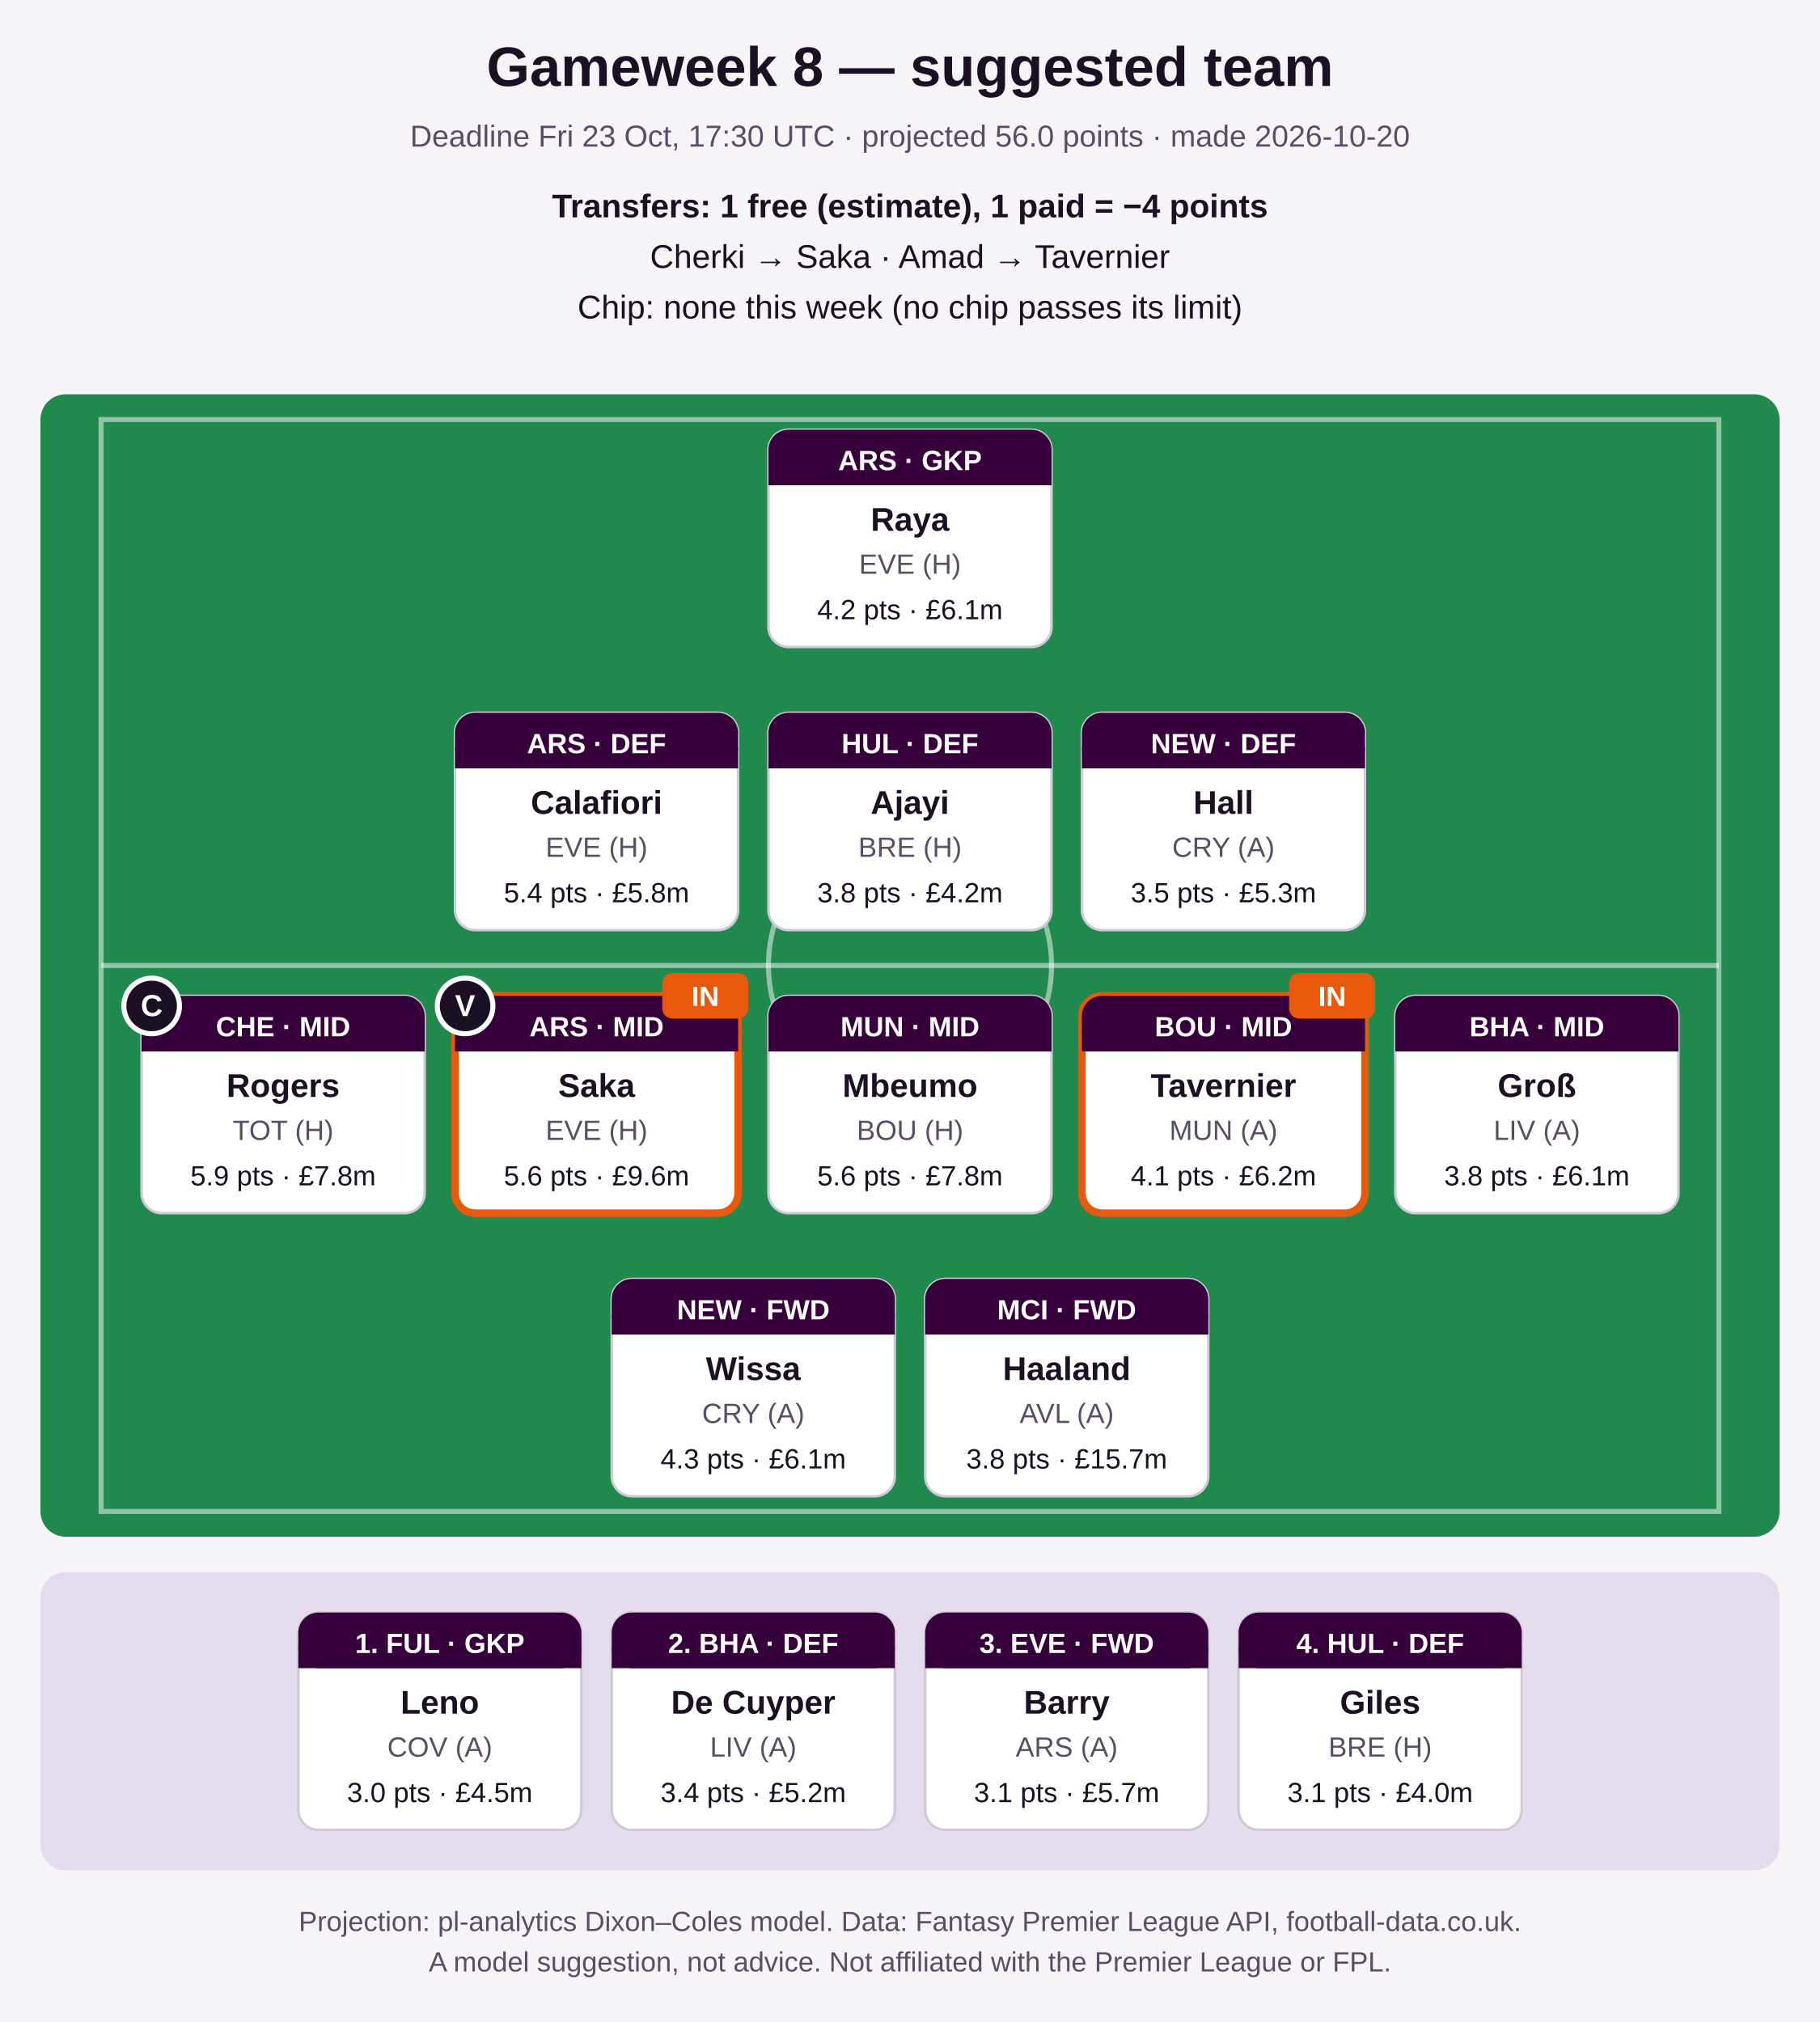
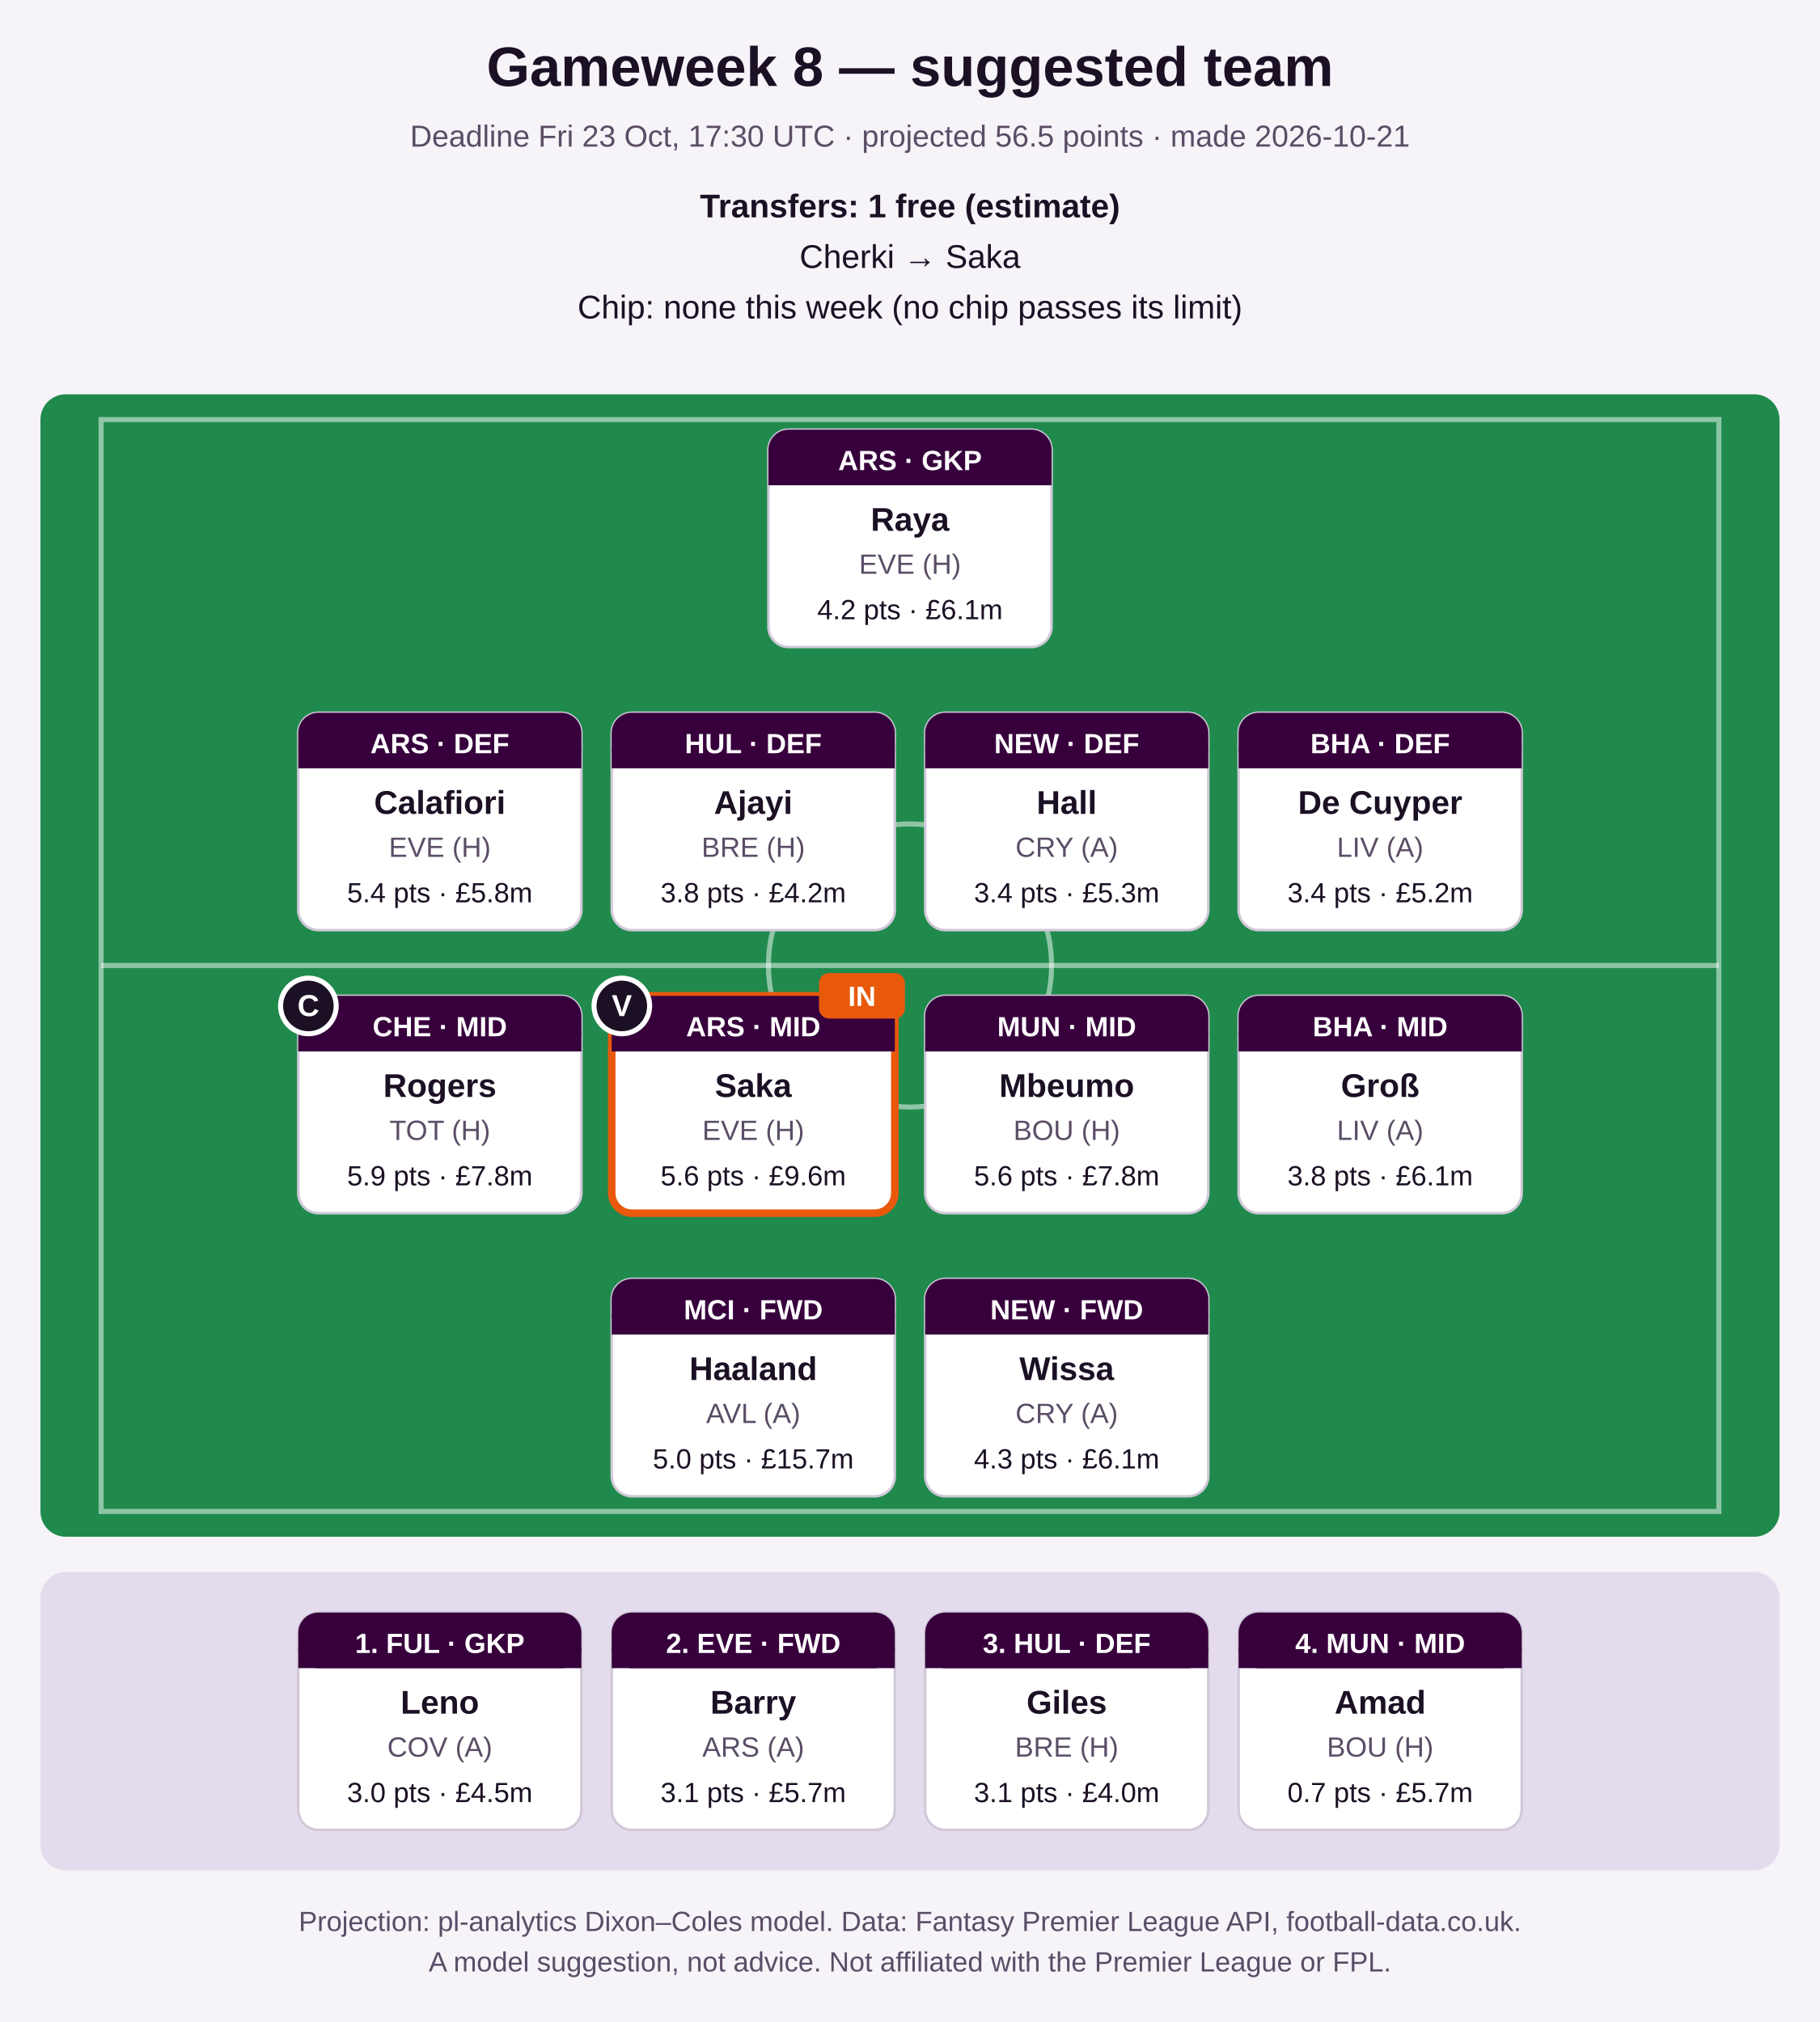
<svg xmlns="http://www.w3.org/2000/svg" width="720" height="800" viewBox="0 0 720 800" role="img" aria-label="Suggested FPL team">
  <rect width="720" height="800" fill="#f6f3f9" />
  <text x="360.0" y="34" font-family="Segoe UI, Arial, sans-serif" font-size="22" font-weight="bold" fill="#1b1024" text-anchor="middle">Gameweek 8 — suggested team</text>
-   <text x="360.0" y="58" font-family="Segoe UI, Arial, sans-serif" font-size="12" font-weight="normal" fill="#5a4d66" text-anchor="middle">Deadline Fri 23 Oct, 17:30 UTC · projected 56.0 points · made 2026-10-20</text>
-   <text x="360.0" y="86" font-family="Segoe UI, Arial, sans-serif" font-size="13" font-weight="bold" fill="#1b1024" text-anchor="middle">Transfers: 1 free (estimate), 1 paid = −4 points</text>
-   <text x="360.0" y="106" font-family="Segoe UI, Arial, sans-serif" font-size="13" font-weight="normal" fill="#1b1024" text-anchor="middle">Cherki → Saka   ·   Amad → Tavernier</text>
+   <text x="360.0" y="58" font-family="Segoe UI, Arial, sans-serif" font-size="12" font-weight="normal" fill="#5a4d66" text-anchor="middle">Deadline Fri 23 Oct, 17:30 UTC · projected 56.5 points · made 2026-10-21</text>
+   <text x="360.0" y="86" font-family="Segoe UI, Arial, sans-serif" font-size="13" font-weight="bold" fill="#1b1024" text-anchor="middle">Transfers: 1 free (estimate)</text>
+   <text x="360.0" y="106" font-family="Segoe UI, Arial, sans-serif" font-size="13" font-weight="normal" fill="#1b1024" text-anchor="middle">Cherki → Saka</text>
  <text x="360.0" y="126" font-family="Segoe UI, Arial, sans-serif" font-size="13" font-weight="normal" fill="#1b1024" text-anchor="middle">Chip: none this week (no chip passes its limit)</text>
  <rect x="16" y="156" width="688" height="452" rx="10" fill="#1f8a4c" />
  <rect x="40" y="166" width="640" height="432" fill="none" stroke="#ffffff" stroke-opacity="0.5" stroke-width="2" />
  <line x1="40" y1="382.0" x2="680" y2="382.0" stroke="#ffffff" stroke-opacity="0.5" stroke-width="2" />
  <circle cx="360.0" cy="382.0" r="56" fill="none" stroke="#ffffff" stroke-opacity="0.5" stroke-width="2" />
  <rect x="304.0" y="170" width="112" height="86" rx="8" fill="#ffffff" stroke="#d0c8d8" stroke-width="1" />
  <rect x="304.0" y="170" width="112" height="22" rx="8" fill="#37003c" />
  <rect x="304.0" y="184" width="112" height="8" fill="#37003c" />
  <text x="360.0" y="186" font-family="Segoe UI, Arial, sans-serif" font-size="11" font-weight="bold" fill="#ffffff" text-anchor="middle">ARS · GKP</text>
  <text x="360.0" y="210" font-family="Segoe UI, Arial, sans-serif" font-size="13" font-weight="bold" fill="#1b1024" text-anchor="middle">Raya</text>
  <text x="360.0" y="227" font-family="Segoe UI, Arial, sans-serif" font-size="11" font-weight="normal" fill="#5a4d66" text-anchor="middle">EVE (H)</text>
  <text x="360.0" y="245" font-family="Segoe UI, Arial, sans-serif" font-size="11" font-weight="normal" fill="#1b1024" text-anchor="middle">4.2 pts · £6.1m</text>
-   <rect x="180.0" y="282" width="112" height="86" rx="8" fill="#ffffff" stroke="#d0c8d8" stroke-width="1" />
-   <rect x="180.0" y="282" width="112" height="22" rx="8" fill="#37003c" />
-   <rect x="180.0" y="296" width="112" height="8" fill="#37003c" />
-   <text x="236.0" y="298" font-family="Segoe UI, Arial, sans-serif" font-size="11" font-weight="bold" fill="#ffffff" text-anchor="middle">ARS · DEF</text>
-   <text x="236.0" y="322" font-family="Segoe UI, Arial, sans-serif" font-size="13" font-weight="bold" fill="#1b1024" text-anchor="middle">Calafiori</text>
-   <text x="236.0" y="339" font-family="Segoe UI, Arial, sans-serif" font-size="11" font-weight="normal" fill="#5a4d66" text-anchor="middle">EVE (H)</text>
-   <text x="236.0" y="357" font-family="Segoe UI, Arial, sans-serif" font-size="11" font-weight="normal" fill="#1b1024" text-anchor="middle">5.4 pts · £5.8m</text>
-   <rect x="304.0" y="282" width="112" height="86" rx="8" fill="#ffffff" stroke="#d0c8d8" stroke-width="1" />
-   <rect x="304.0" y="282" width="112" height="22" rx="8" fill="#37003c" />
-   <rect x="304.0" y="296" width="112" height="8" fill="#37003c" />
-   <text x="360.0" y="298" font-family="Segoe UI, Arial, sans-serif" font-size="11" font-weight="bold" fill="#ffffff" text-anchor="middle">HUL · DEF</text>
-   <text x="360.0" y="322" font-family="Segoe UI, Arial, sans-serif" font-size="13" font-weight="bold" fill="#1b1024" text-anchor="middle">Ajayi</text>
-   <text x="360.0" y="339" font-family="Segoe UI, Arial, sans-serif" font-size="11" font-weight="normal" fill="#5a4d66" text-anchor="middle">BRE (H)</text>
-   <text x="360.0" y="357" font-family="Segoe UI, Arial, sans-serif" font-size="11" font-weight="normal" fill="#1b1024" text-anchor="middle">3.8 pts · £4.2m</text>
-   <rect x="428.0" y="282" width="112" height="86" rx="8" fill="#ffffff" stroke="#d0c8d8" stroke-width="1" />
-   <rect x="428.0" y="282" width="112" height="22" rx="8" fill="#37003c" />
-   <rect x="428.0" y="296" width="112" height="8" fill="#37003c" />
-   <text x="484.0" y="298" font-family="Segoe UI, Arial, sans-serif" font-size="11" font-weight="bold" fill="#ffffff" text-anchor="middle">NEW · DEF</text>
-   <text x="484.0" y="322" font-family="Segoe UI, Arial, sans-serif" font-size="13" font-weight="bold" fill="#1b1024" text-anchor="middle">Hall</text>
-   <text x="484.0" y="339" font-family="Segoe UI, Arial, sans-serif" font-size="11" font-weight="normal" fill="#5a4d66" text-anchor="middle">CRY (A)</text>
-   <text x="484.0" y="357" font-family="Segoe UI, Arial, sans-serif" font-size="11" font-weight="normal" fill="#1b1024" text-anchor="middle">3.5 pts · £5.3m</text>
-   <rect x="56.0" y="394" width="112" height="86" rx="8" fill="#ffffff" stroke="#d0c8d8" stroke-width="1" />
-   <rect x="56.0" y="394" width="112" height="22" rx="8" fill="#37003c" />
-   <rect x="56.0" y="408" width="112" height="8" fill="#37003c" />
-   <text x="112.0" y="410" font-family="Segoe UI, Arial, sans-serif" font-size="11" font-weight="bold" fill="#ffffff" text-anchor="middle">CHE · MID</text>
-   <text x="112.0" y="434" font-family="Segoe UI, Arial, sans-serif" font-size="13" font-weight="bold" fill="#1b1024" text-anchor="middle">Rogers</text>
-   <text x="112.0" y="451" font-family="Segoe UI, Arial, sans-serif" font-size="11" font-weight="normal" fill="#5a4d66" text-anchor="middle">TOT (H)</text>
-   <text x="112.0" y="469" font-family="Segoe UI, Arial, sans-serif" font-size="11" font-weight="normal" fill="#1b1024" text-anchor="middle">5.9 pts · £7.8m</text>
-   <circle cx="60.0" cy="398" r="11" fill="#1b1024" stroke="#ffffff" stroke-width="2" />
-   <text x="60.0" y="402" font-family="Segoe UI, Arial, sans-serif" font-size="12" font-weight="bold" fill="#ffffff" text-anchor="middle">C</text>
-   <rect x="180.0" y="394" width="112" height="86" rx="8" fill="#ffffff" stroke="#e8590c" stroke-width="3" />
-   <rect x="180.0" y="394" width="112" height="22" rx="8" fill="#37003c" />
-   <rect x="180.0" y="408" width="112" height="8" fill="#37003c" />
-   <text x="236.0" y="410" font-family="Segoe UI, Arial, sans-serif" font-size="11" font-weight="bold" fill="#ffffff" text-anchor="middle">ARS · MID</text>
-   <text x="236.0" y="434" font-family="Segoe UI, Arial, sans-serif" font-size="13" font-weight="bold" fill="#1b1024" text-anchor="middle">Saka</text>
-   <text x="236.0" y="451" font-family="Segoe UI, Arial, sans-serif" font-size="11" font-weight="normal" fill="#5a4d66" text-anchor="middle">EVE (H)</text>
-   <text x="236.0" y="469" font-family="Segoe UI, Arial, sans-serif" font-size="11" font-weight="normal" fill="#1b1024" text-anchor="middle">5.6 pts · £9.6m</text>
-   <circle cx="184.0" cy="398" r="11" fill="#1b1024" stroke="#ffffff" stroke-width="2" />
-   <text x="184.0" y="402" font-family="Segoe UI, Arial, sans-serif" font-size="12" font-weight="bold" fill="#ffffff" text-anchor="middle">V</text>
-   <rect x="262.0" y="385" width="34" height="18" rx="4" fill="#e8590c" />
-   <text x="279.0" y="398" font-family="Segoe UI, Arial, sans-serif" font-size="11" font-weight="bold" fill="#ffffff" text-anchor="middle">IN</text>
-   <rect x="304.0" y="394" width="112" height="86" rx="8" fill="#ffffff" stroke="#d0c8d8" stroke-width="1" />
-   <rect x="304.0" y="394" width="112" height="22" rx="8" fill="#37003c" />
-   <rect x="304.0" y="408" width="112" height="8" fill="#37003c" />
-   <text x="360.0" y="410" font-family="Segoe UI, Arial, sans-serif" font-size="11" font-weight="bold" fill="#ffffff" text-anchor="middle">MUN · MID</text>
-   <text x="360.0" y="434" font-family="Segoe UI, Arial, sans-serif" font-size="13" font-weight="bold" fill="#1b1024" text-anchor="middle">Mbeumo</text>
-   <text x="360.0" y="451" font-family="Segoe UI, Arial, sans-serif" font-size="11" font-weight="normal" fill="#5a4d66" text-anchor="middle">BOU (H)</text>
-   <text x="360.0" y="469" font-family="Segoe UI, Arial, sans-serif" font-size="11" font-weight="normal" fill="#1b1024" text-anchor="middle">5.6 pts · £7.8m</text>
-   <rect x="428.0" y="394" width="112" height="86" rx="8" fill="#ffffff" stroke="#e8590c" stroke-width="3" />
-   <rect x="428.0" y="394" width="112" height="22" rx="8" fill="#37003c" />
-   <rect x="428.0" y="408" width="112" height="8" fill="#37003c" />
-   <text x="484.0" y="410" font-family="Segoe UI, Arial, sans-serif" font-size="11" font-weight="bold" fill="#ffffff" text-anchor="middle">BOU · MID</text>
-   <text x="484.0" y="434" font-family="Segoe UI, Arial, sans-serif" font-size="13" font-weight="bold" fill="#1b1024" text-anchor="middle">Tavernier</text>
-   <text x="484.0" y="451" font-family="Segoe UI, Arial, sans-serif" font-size="11" font-weight="normal" fill="#5a4d66" text-anchor="middle">MUN (A)</text>
-   <text x="484.0" y="469" font-family="Segoe UI, Arial, sans-serif" font-size="11" font-weight="normal" fill="#1b1024" text-anchor="middle">4.1 pts · £6.2m</text>
-   <rect x="510.0" y="385" width="34" height="18" rx="4" fill="#e8590c" />
-   <text x="527.0" y="398" font-family="Segoe UI, Arial, sans-serif" font-size="11" font-weight="bold" fill="#ffffff" text-anchor="middle">IN</text>
-   <rect x="552.0" y="394" width="112" height="86" rx="8" fill="#ffffff" stroke="#d0c8d8" stroke-width="1" />
-   <rect x="552.0" y="394" width="112" height="22" rx="8" fill="#37003c" />
-   <rect x="552.0" y="408" width="112" height="8" fill="#37003c" />
-   <text x="608.0" y="410" font-family="Segoe UI, Arial, sans-serif" font-size="11" font-weight="bold" fill="#ffffff" text-anchor="middle">BHA · MID</text>
-   <text x="608.0" y="434" font-family="Segoe UI, Arial, sans-serif" font-size="13" font-weight="bold" fill="#1b1024" text-anchor="middle">Groß</text>
-   <text x="608.0" y="451" font-family="Segoe UI, Arial, sans-serif" font-size="11" font-weight="normal" fill="#5a4d66" text-anchor="middle">LIV (A)</text>
-   <text x="608.0" y="469" font-family="Segoe UI, Arial, sans-serif" font-size="11" font-weight="normal" fill="#1b1024" text-anchor="middle">3.8 pts · £6.1m</text>
+   <rect x="118.0" y="282" width="112" height="86" rx="8" fill="#ffffff" stroke="#d0c8d8" stroke-width="1" />
+   <rect x="118.0" y="282" width="112" height="22" rx="8" fill="#37003c" />
+   <rect x="118.0" y="296" width="112" height="8" fill="#37003c" />
+   <text x="174.0" y="298" font-family="Segoe UI, Arial, sans-serif" font-size="11" font-weight="bold" fill="#ffffff" text-anchor="middle">ARS · DEF</text>
+   <text x="174.0" y="322" font-family="Segoe UI, Arial, sans-serif" font-size="13" font-weight="bold" fill="#1b1024" text-anchor="middle">Calafiori</text>
+   <text x="174.0" y="339" font-family="Segoe UI, Arial, sans-serif" font-size="11" font-weight="normal" fill="#5a4d66" text-anchor="middle">EVE (H)</text>
+   <text x="174.0" y="357" font-family="Segoe UI, Arial, sans-serif" font-size="11" font-weight="normal" fill="#1b1024" text-anchor="middle">5.4 pts · £5.8m</text>
+   <rect x="242.0" y="282" width="112" height="86" rx="8" fill="#ffffff" stroke="#d0c8d8" stroke-width="1" />
+   <rect x="242.0" y="282" width="112" height="22" rx="8" fill="#37003c" />
+   <rect x="242.0" y="296" width="112" height="8" fill="#37003c" />
+   <text x="298.0" y="298" font-family="Segoe UI, Arial, sans-serif" font-size="11" font-weight="bold" fill="#ffffff" text-anchor="middle">HUL · DEF</text>
+   <text x="298.0" y="322" font-family="Segoe UI, Arial, sans-serif" font-size="13" font-weight="bold" fill="#1b1024" text-anchor="middle">Ajayi</text>
+   <text x="298.0" y="339" font-family="Segoe UI, Arial, sans-serif" font-size="11" font-weight="normal" fill="#5a4d66" text-anchor="middle">BRE (H)</text>
+   <text x="298.0" y="357" font-family="Segoe UI, Arial, sans-serif" font-size="11" font-weight="normal" fill="#1b1024" text-anchor="middle">3.8 pts · £4.2m</text>
+   <rect x="366.0" y="282" width="112" height="86" rx="8" fill="#ffffff" stroke="#d0c8d8" stroke-width="1" />
+   <rect x="366.0" y="282" width="112" height="22" rx="8" fill="#37003c" />
+   <rect x="366.0" y="296" width="112" height="8" fill="#37003c" />
+   <text x="422.0" y="298" font-family="Segoe UI, Arial, sans-serif" font-size="11" font-weight="bold" fill="#ffffff" text-anchor="middle">NEW · DEF</text>
+   <text x="422.0" y="322" font-family="Segoe UI, Arial, sans-serif" font-size="13" font-weight="bold" fill="#1b1024" text-anchor="middle">Hall</text>
+   <text x="422.0" y="339" font-family="Segoe UI, Arial, sans-serif" font-size="11" font-weight="normal" fill="#5a4d66" text-anchor="middle">CRY (A)</text>
+   <text x="422.0" y="357" font-family="Segoe UI, Arial, sans-serif" font-size="11" font-weight="normal" fill="#1b1024" text-anchor="middle">3.4 pts · £5.3m</text>
+   <rect x="490.0" y="282" width="112" height="86" rx="8" fill="#ffffff" stroke="#d0c8d8" stroke-width="1" />
+   <rect x="490.0" y="282" width="112" height="22" rx="8" fill="#37003c" />
+   <rect x="490.0" y="296" width="112" height="8" fill="#37003c" />
+   <text x="546.0" y="298" font-family="Segoe UI, Arial, sans-serif" font-size="11" font-weight="bold" fill="#ffffff" text-anchor="middle">BHA · DEF</text>
+   <text x="546.0" y="322" font-family="Segoe UI, Arial, sans-serif" font-size="13" font-weight="bold" fill="#1b1024" text-anchor="middle">De Cuyper</text>
+   <text x="546.0" y="339" font-family="Segoe UI, Arial, sans-serif" font-size="11" font-weight="normal" fill="#5a4d66" text-anchor="middle">LIV (A)</text>
+   <text x="546.0" y="357" font-family="Segoe UI, Arial, sans-serif" font-size="11" font-weight="normal" fill="#1b1024" text-anchor="middle">3.4 pts · £5.2m</text>
+   <rect x="118.0" y="394" width="112" height="86" rx="8" fill="#ffffff" stroke="#d0c8d8" stroke-width="1" />
+   <rect x="118.0" y="394" width="112" height="22" rx="8" fill="#37003c" />
+   <rect x="118.0" y="408" width="112" height="8" fill="#37003c" />
+   <text x="174.0" y="410" font-family="Segoe UI, Arial, sans-serif" font-size="11" font-weight="bold" fill="#ffffff" text-anchor="middle">CHE · MID</text>
+   <text x="174.0" y="434" font-family="Segoe UI, Arial, sans-serif" font-size="13" font-weight="bold" fill="#1b1024" text-anchor="middle">Rogers</text>
+   <text x="174.0" y="451" font-family="Segoe UI, Arial, sans-serif" font-size="11" font-weight="normal" fill="#5a4d66" text-anchor="middle">TOT (H)</text>
+   <text x="174.0" y="469" font-family="Segoe UI, Arial, sans-serif" font-size="11" font-weight="normal" fill="#1b1024" text-anchor="middle">5.9 pts · £7.8m</text>
+   <circle cx="122.0" cy="398" r="11" fill="#1b1024" stroke="#ffffff" stroke-width="2" />
+   <text x="122.0" y="402" font-family="Segoe UI, Arial, sans-serif" font-size="12" font-weight="bold" fill="#ffffff" text-anchor="middle">C</text>
+   <rect x="242.0" y="394" width="112" height="86" rx="8" fill="#ffffff" stroke="#e8590c" stroke-width="3" />
+   <rect x="242.0" y="394" width="112" height="22" rx="8" fill="#37003c" />
+   <rect x="242.0" y="408" width="112" height="8" fill="#37003c" />
+   <text x="298.0" y="410" font-family="Segoe UI, Arial, sans-serif" font-size="11" font-weight="bold" fill="#ffffff" text-anchor="middle">ARS · MID</text>
+   <text x="298.0" y="434" font-family="Segoe UI, Arial, sans-serif" font-size="13" font-weight="bold" fill="#1b1024" text-anchor="middle">Saka</text>
+   <text x="298.0" y="451" font-family="Segoe UI, Arial, sans-serif" font-size="11" font-weight="normal" fill="#5a4d66" text-anchor="middle">EVE (H)</text>
+   <text x="298.0" y="469" font-family="Segoe UI, Arial, sans-serif" font-size="11" font-weight="normal" fill="#1b1024" text-anchor="middle">5.6 pts · £9.6m</text>
+   <circle cx="246.0" cy="398" r="11" fill="#1b1024" stroke="#ffffff" stroke-width="2" />
+   <text x="246.0" y="402" font-family="Segoe UI, Arial, sans-serif" font-size="12" font-weight="bold" fill="#ffffff" text-anchor="middle">V</text>
+   <rect x="324.0" y="385" width="34" height="18" rx="4" fill="#e8590c" />
+   <text x="341.0" y="398" font-family="Segoe UI, Arial, sans-serif" font-size="11" font-weight="bold" fill="#ffffff" text-anchor="middle">IN</text>
+   <rect x="366.0" y="394" width="112" height="86" rx="8" fill="#ffffff" stroke="#d0c8d8" stroke-width="1" />
+   <rect x="366.0" y="394" width="112" height="22" rx="8" fill="#37003c" />
+   <rect x="366.0" y="408" width="112" height="8" fill="#37003c" />
+   <text x="422.0" y="410" font-family="Segoe UI, Arial, sans-serif" font-size="11" font-weight="bold" fill="#ffffff" text-anchor="middle">MUN · MID</text>
+   <text x="422.0" y="434" font-family="Segoe UI, Arial, sans-serif" font-size="13" font-weight="bold" fill="#1b1024" text-anchor="middle">Mbeumo</text>
+   <text x="422.0" y="451" font-family="Segoe UI, Arial, sans-serif" font-size="11" font-weight="normal" fill="#5a4d66" text-anchor="middle">BOU (H)</text>
+   <text x="422.0" y="469" font-family="Segoe UI, Arial, sans-serif" font-size="11" font-weight="normal" fill="#1b1024" text-anchor="middle">5.6 pts · £7.8m</text>
+   <rect x="490.0" y="394" width="112" height="86" rx="8" fill="#ffffff" stroke="#d0c8d8" stroke-width="1" />
+   <rect x="490.0" y="394" width="112" height="22" rx="8" fill="#37003c" />
+   <rect x="490.0" y="408" width="112" height="8" fill="#37003c" />
+   <text x="546.0" y="410" font-family="Segoe UI, Arial, sans-serif" font-size="11" font-weight="bold" fill="#ffffff" text-anchor="middle">BHA · MID</text>
+   <text x="546.0" y="434" font-family="Segoe UI, Arial, sans-serif" font-size="13" font-weight="bold" fill="#1b1024" text-anchor="middle">Groß</text>
+   <text x="546.0" y="451" font-family="Segoe UI, Arial, sans-serif" font-size="11" font-weight="normal" fill="#5a4d66" text-anchor="middle">LIV (A)</text>
+   <text x="546.0" y="469" font-family="Segoe UI, Arial, sans-serif" font-size="11" font-weight="normal" fill="#1b1024" text-anchor="middle">3.8 pts · £6.1m</text>
  <rect x="242.0" y="506" width="112" height="86" rx="8" fill="#ffffff" stroke="#d0c8d8" stroke-width="1" />
  <rect x="242.0" y="506" width="112" height="22" rx="8" fill="#37003c" />
  <rect x="242.0" y="520" width="112" height="8" fill="#37003c" />
-   <text x="298.0" y="522" font-family="Segoe UI, Arial, sans-serif" font-size="11" font-weight="bold" fill="#ffffff" text-anchor="middle">NEW · FWD</text>
-   <text x="298.0" y="546" font-family="Segoe UI, Arial, sans-serif" font-size="13" font-weight="bold" fill="#1b1024" text-anchor="middle">Wissa</text>
-   <text x="298.0" y="563" font-family="Segoe UI, Arial, sans-serif" font-size="11" font-weight="normal" fill="#5a4d66" text-anchor="middle">CRY (A)</text>
-   <text x="298.0" y="581" font-family="Segoe UI, Arial, sans-serif" font-size="11" font-weight="normal" fill="#1b1024" text-anchor="middle">4.3 pts · £6.1m</text>
+   <text x="298.0" y="522" font-family="Segoe UI, Arial, sans-serif" font-size="11" font-weight="bold" fill="#ffffff" text-anchor="middle">MCI · FWD</text>
+   <text x="298.0" y="546" font-family="Segoe UI, Arial, sans-serif" font-size="13" font-weight="bold" fill="#1b1024" text-anchor="middle">Haaland</text>
+   <text x="298.0" y="563" font-family="Segoe UI, Arial, sans-serif" font-size="11" font-weight="normal" fill="#5a4d66" text-anchor="middle">AVL (A)</text>
+   <text x="298.0" y="581" font-family="Segoe UI, Arial, sans-serif" font-size="11" font-weight="normal" fill="#1b1024" text-anchor="middle">5.0 pts · £15.7m</text>
  <rect x="366.0" y="506" width="112" height="86" rx="8" fill="#ffffff" stroke="#d0c8d8" stroke-width="1" />
  <rect x="366.0" y="506" width="112" height="22" rx="8" fill="#37003c" />
  <rect x="366.0" y="520" width="112" height="8" fill="#37003c" />
-   <text x="422.0" y="522" font-family="Segoe UI, Arial, sans-serif" font-size="11" font-weight="bold" fill="#ffffff" text-anchor="middle">MCI · FWD</text>
-   <text x="422.0" y="546" font-family="Segoe UI, Arial, sans-serif" font-size="13" font-weight="bold" fill="#1b1024" text-anchor="middle">Haaland</text>
-   <text x="422.0" y="563" font-family="Segoe UI, Arial, sans-serif" font-size="11" font-weight="normal" fill="#5a4d66" text-anchor="middle">AVL (A)</text>
-   <text x="422.0" y="581" font-family="Segoe UI, Arial, sans-serif" font-size="11" font-weight="normal" fill="#1b1024" text-anchor="middle">3.8 pts · £15.7m</text>
+   <text x="422.0" y="522" font-family="Segoe UI, Arial, sans-serif" font-size="11" font-weight="bold" fill="#ffffff" text-anchor="middle">NEW · FWD</text>
+   <text x="422.0" y="546" font-family="Segoe UI, Arial, sans-serif" font-size="13" font-weight="bold" fill="#1b1024" text-anchor="middle">Wissa</text>
+   <text x="422.0" y="563" font-family="Segoe UI, Arial, sans-serif" font-size="11" font-weight="normal" fill="#5a4d66" text-anchor="middle">CRY (A)</text>
+   <text x="422.0" y="581" font-family="Segoe UI, Arial, sans-serif" font-size="11" font-weight="normal" fill="#1b1024" text-anchor="middle">4.3 pts · £6.1m</text>
  <rect x="16" y="622" width="688" height="118" rx="10" fill="#e4dcec" />
  <rect x="118.0" y="638" width="112" height="86" rx="8" fill="#ffffff" stroke="#d0c8d8" stroke-width="1" />
  <rect x="118.0" y="638" width="112" height="22" rx="8" fill="#37003c" />
  <rect x="118.0" y="652" width="112" height="8" fill="#37003c" />
  <text x="174.0" y="654" font-family="Segoe UI, Arial, sans-serif" font-size="11" font-weight="bold" fill="#ffffff" text-anchor="middle">1. FUL · GKP</text>
  <text x="174.0" y="678" font-family="Segoe UI, Arial, sans-serif" font-size="13" font-weight="bold" fill="#1b1024" text-anchor="middle">Leno</text>
  <text x="174.0" y="695" font-family="Segoe UI, Arial, sans-serif" font-size="11" font-weight="normal" fill="#5a4d66" text-anchor="middle">COV (A)</text>
  <text x="174.0" y="713" font-family="Segoe UI, Arial, sans-serif" font-size="11" font-weight="normal" fill="#1b1024" text-anchor="middle">3.0 pts · £4.5m</text>
  <rect x="242.0" y="638" width="112" height="86" rx="8" fill="#ffffff" stroke="#d0c8d8" stroke-width="1" />
  <rect x="242.0" y="638" width="112" height="22" rx="8" fill="#37003c" />
  <rect x="242.0" y="652" width="112" height="8" fill="#37003c" />
-   <text x="298.0" y="654" font-family="Segoe UI, Arial, sans-serif" font-size="11" font-weight="bold" fill="#ffffff" text-anchor="middle">2. BHA · DEF</text>
-   <text x="298.0" y="678" font-family="Segoe UI, Arial, sans-serif" font-size="13" font-weight="bold" fill="#1b1024" text-anchor="middle">De Cuyper</text>
-   <text x="298.0" y="695" font-family="Segoe UI, Arial, sans-serif" font-size="11" font-weight="normal" fill="#5a4d66" text-anchor="middle">LIV (A)</text>
-   <text x="298.0" y="713" font-family="Segoe UI, Arial, sans-serif" font-size="11" font-weight="normal" fill="#1b1024" text-anchor="middle">3.4 pts · £5.2m</text>
+   <text x="298.0" y="654" font-family="Segoe UI, Arial, sans-serif" font-size="11" font-weight="bold" fill="#ffffff" text-anchor="middle">2. EVE · FWD</text>
+   <text x="298.0" y="678" font-family="Segoe UI, Arial, sans-serif" font-size="13" font-weight="bold" fill="#1b1024" text-anchor="middle">Barry</text>
+   <text x="298.0" y="695" font-family="Segoe UI, Arial, sans-serif" font-size="11" font-weight="normal" fill="#5a4d66" text-anchor="middle">ARS (A)</text>
+   <text x="298.0" y="713" font-family="Segoe UI, Arial, sans-serif" font-size="11" font-weight="normal" fill="#1b1024" text-anchor="middle">3.1 pts · £5.7m</text>
  <rect x="366.0" y="638" width="112" height="86" rx="8" fill="#ffffff" stroke="#d0c8d8" stroke-width="1" />
  <rect x="366.0" y="638" width="112" height="22" rx="8" fill="#37003c" />
  <rect x="366.0" y="652" width="112" height="8" fill="#37003c" />
-   <text x="422.0" y="654" font-family="Segoe UI, Arial, sans-serif" font-size="11" font-weight="bold" fill="#ffffff" text-anchor="middle">3. EVE · FWD</text>
-   <text x="422.0" y="678" font-family="Segoe UI, Arial, sans-serif" font-size="13" font-weight="bold" fill="#1b1024" text-anchor="middle">Barry</text>
-   <text x="422.0" y="695" font-family="Segoe UI, Arial, sans-serif" font-size="11" font-weight="normal" fill="#5a4d66" text-anchor="middle">ARS (A)</text>
-   <text x="422.0" y="713" font-family="Segoe UI, Arial, sans-serif" font-size="11" font-weight="normal" fill="#1b1024" text-anchor="middle">3.1 pts · £5.7m</text>
+   <text x="422.0" y="654" font-family="Segoe UI, Arial, sans-serif" font-size="11" font-weight="bold" fill="#ffffff" text-anchor="middle">3. HUL · DEF</text>
+   <text x="422.0" y="678" font-family="Segoe UI, Arial, sans-serif" font-size="13" font-weight="bold" fill="#1b1024" text-anchor="middle">Giles</text>
+   <text x="422.0" y="695" font-family="Segoe UI, Arial, sans-serif" font-size="11" font-weight="normal" fill="#5a4d66" text-anchor="middle">BRE (H)</text>
+   <text x="422.0" y="713" font-family="Segoe UI, Arial, sans-serif" font-size="11" font-weight="normal" fill="#1b1024" text-anchor="middle">3.1 pts · £4.0m</text>
  <rect x="490.0" y="638" width="112" height="86" rx="8" fill="#ffffff" stroke="#d0c8d8" stroke-width="1" />
  <rect x="490.0" y="638" width="112" height="22" rx="8" fill="#37003c" />
  <rect x="490.0" y="652" width="112" height="8" fill="#37003c" />
-   <text x="546.0" y="654" font-family="Segoe UI, Arial, sans-serif" font-size="11" font-weight="bold" fill="#ffffff" text-anchor="middle">4. HUL · DEF</text>
-   <text x="546.0" y="678" font-family="Segoe UI, Arial, sans-serif" font-size="13" font-weight="bold" fill="#1b1024" text-anchor="middle">Giles</text>
-   <text x="546.0" y="695" font-family="Segoe UI, Arial, sans-serif" font-size="11" font-weight="normal" fill="#5a4d66" text-anchor="middle">BRE (H)</text>
-   <text x="546.0" y="713" font-family="Segoe UI, Arial, sans-serif" font-size="11" font-weight="normal" fill="#1b1024" text-anchor="middle">3.1 pts · £4.0m</text>
+   <text x="546.0" y="654" font-family="Segoe UI, Arial, sans-serif" font-size="11" font-weight="bold" fill="#ffffff" text-anchor="middle">4. MUN · MID</text>
+   <text x="546.0" y="678" font-family="Segoe UI, Arial, sans-serif" font-size="13" font-weight="bold" fill="#1b1024" text-anchor="middle">Amad</text>
+   <text x="546.0" y="695" font-family="Segoe UI, Arial, sans-serif" font-size="11" font-weight="normal" fill="#5a4d66" text-anchor="middle">BOU (H)</text>
+   <text x="546.0" y="713" font-family="Segoe UI, Arial, sans-serif" font-size="11" font-weight="normal" fill="#1b1024" text-anchor="middle">0.7 pts · £5.7m</text>
  <text x="360.0" y="764" font-family="Segoe UI, Arial, sans-serif" font-size="11" font-weight="normal" fill="#5a4d66" text-anchor="middle">Projection: pl-analytics Dixon–Coles model. Data: Fantasy Premier League API, football-data.co.uk.</text>
  <text x="360.0" y="780" font-family="Segoe UI, Arial, sans-serif" font-size="11" font-weight="normal" fill="#5a4d66" text-anchor="middle">A model suggestion, not advice. Not affiliated with the Premier League or FPL.</text>
</svg>
